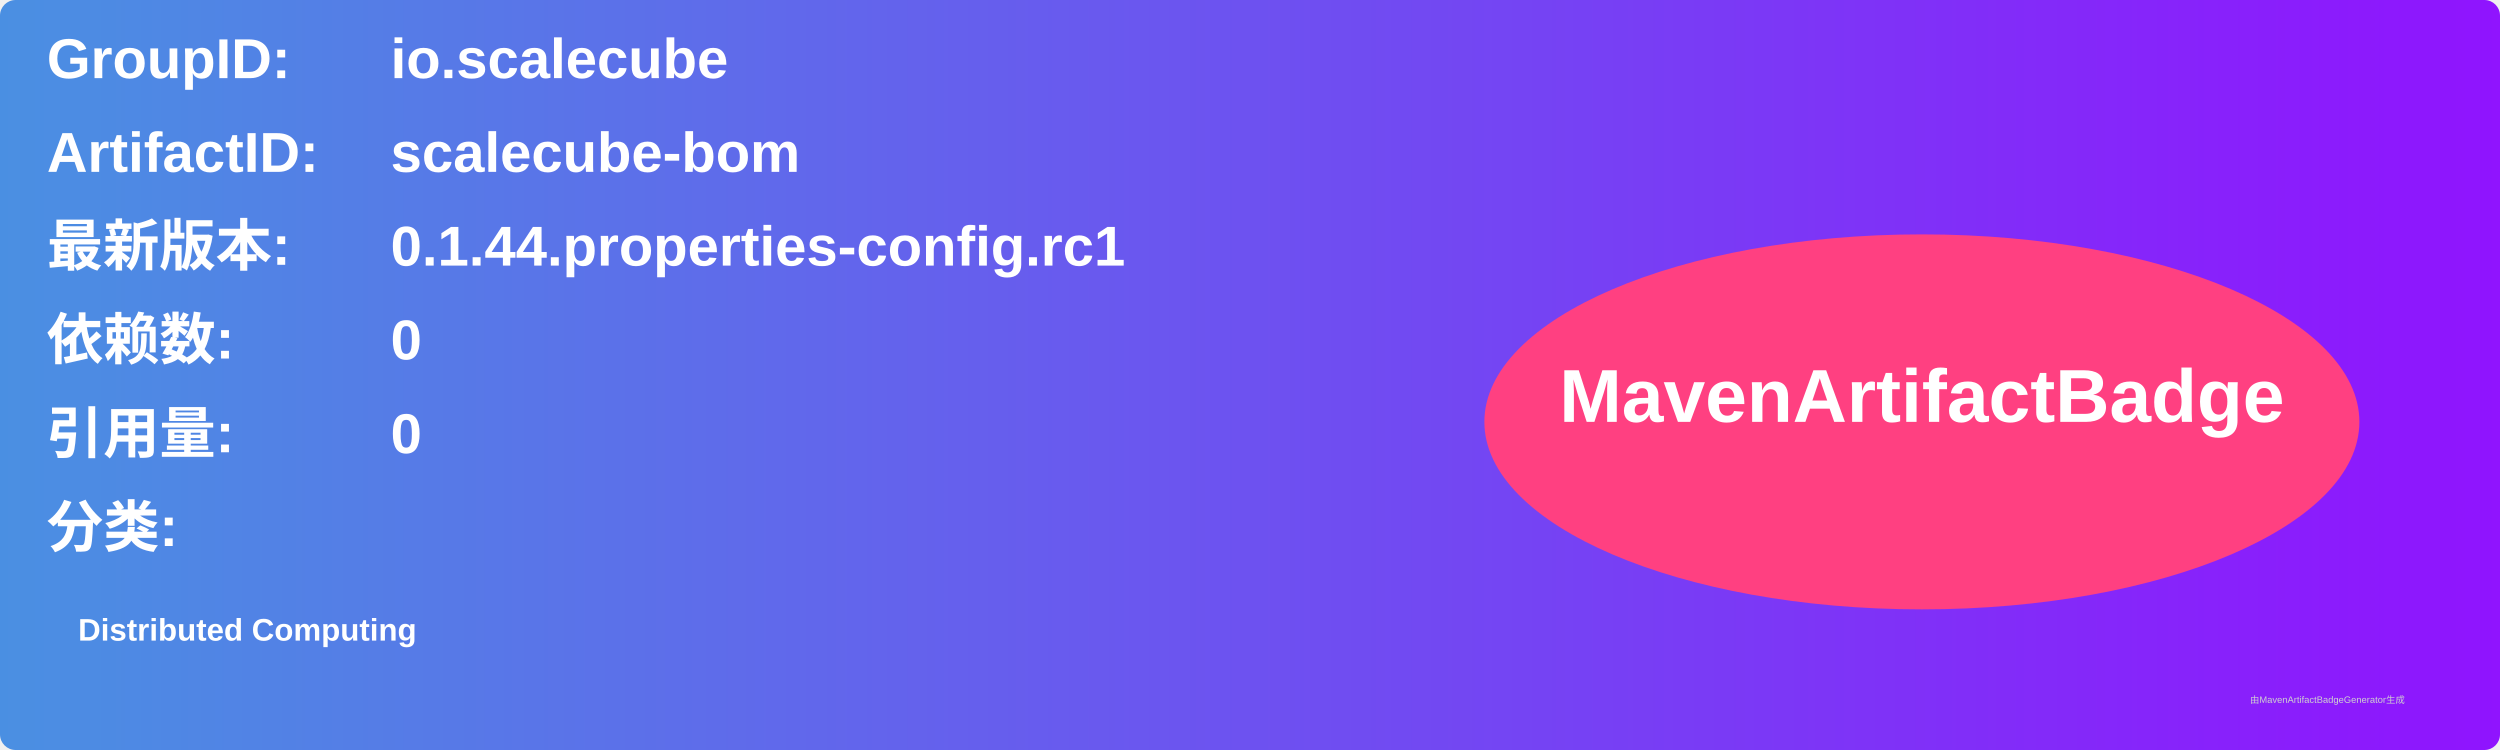
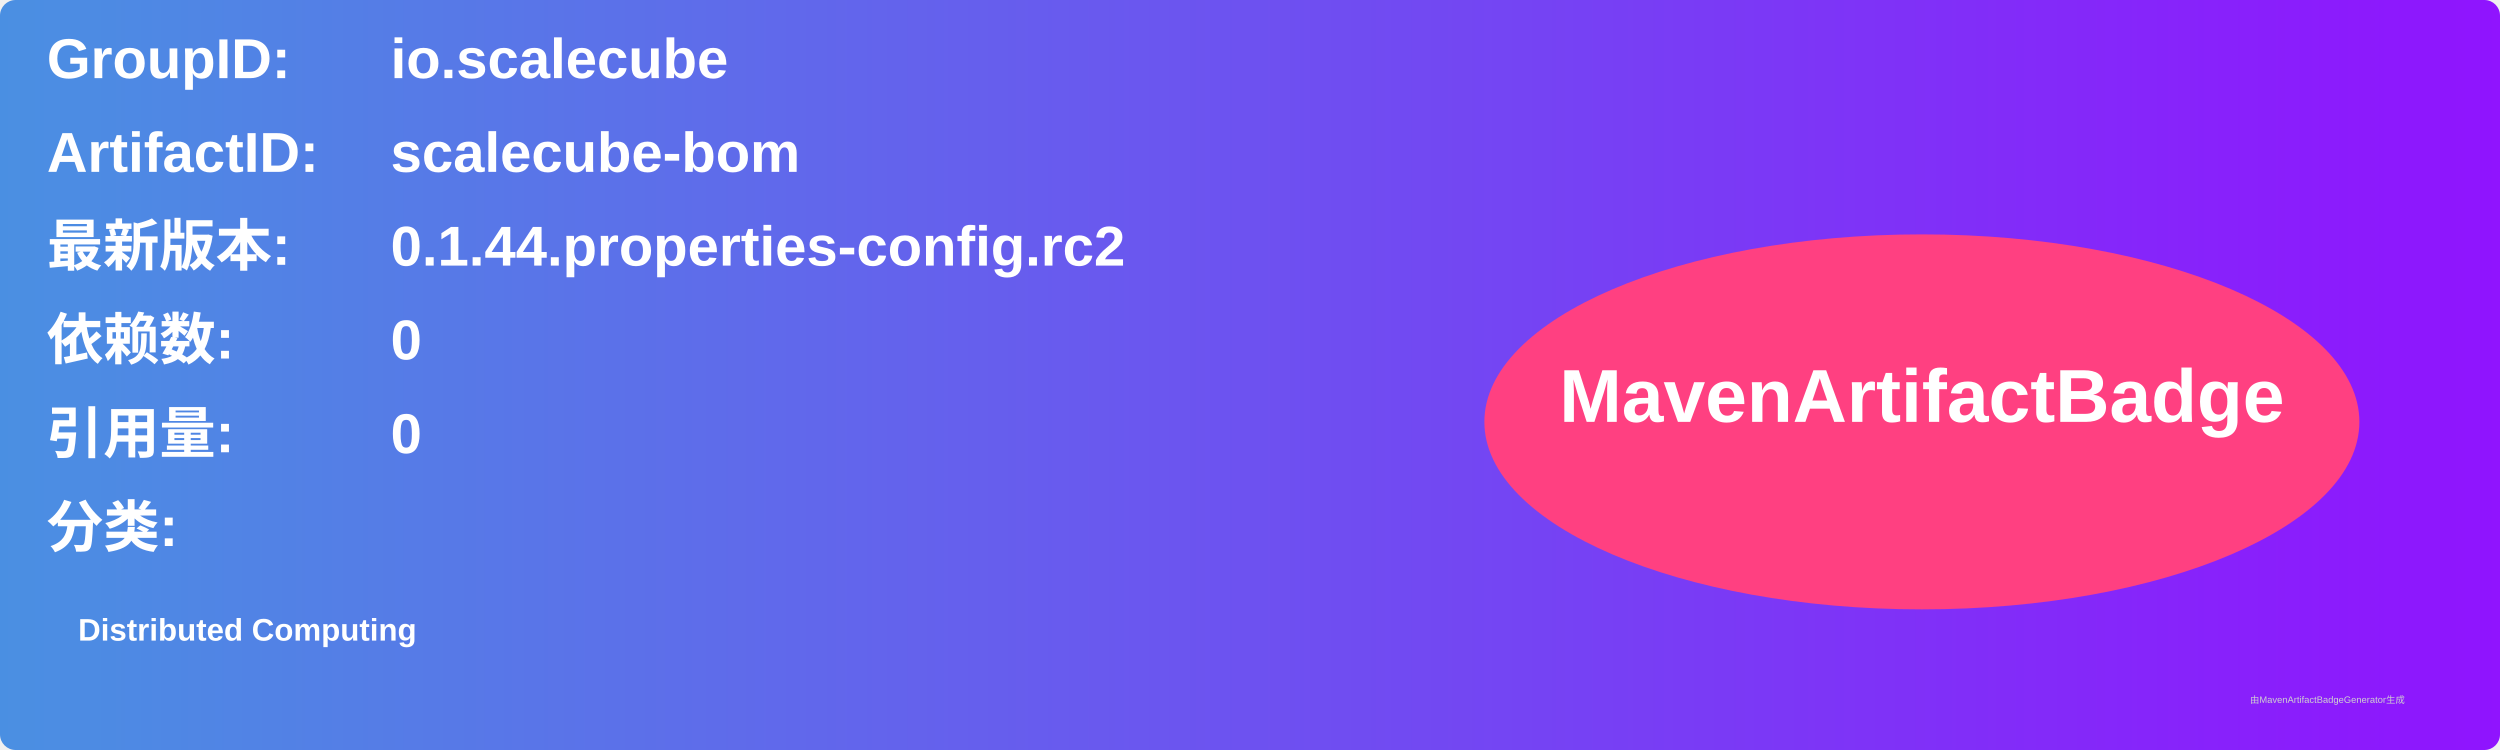
<svg xmlns="http://www.w3.org/2000/svg" width="800" height="240" viewBox="0 0 800 240">
  <linearGradient id="grad" x1="0%" y1="0%" x2="100%" y2="0%">
    <stop offset="0%" stop-color="#4a90e2" />
    <stop offset="100%" stop-color="#9013fe" />
  </linearGradient>
  <rect width="100%" height="100%" rx="5" ry="5" fill="url(#grad)" />
  <g transform="translate(15, 15)">
    <text x="0" y="10" font-family="Arial" font-size="18" fill="white" font-weight="bold" width="260">GroupID:</text>
    <text x="110" y="10" font-family="Arial" font-size="18" fill="white" font-weight="bold" width="460">io.scalecube</text>
    <text x="0" y="40" font-family="Arial" font-size="18" fill="white" font-weight="bold" width="260">ArtifactID:</text>
    <text x="110" y="40" font-family="Arial" font-size="18" fill="white" font-weight="bold" width="460">scalecube-bom</text>
    <text x="0" y="70" font-family="Arial" font-size="18" fill="white" font-weight="bold">最新版本:</text>
    <text x="110" y="70" font-family="Arial" font-size="18" fill="white" font-weight="bold">
-       <tspan font-weight="bold">0.1.44.properties-config.rc1</tspan>
+       <tspan font-weight="bold">0.1.44.properties-config.rc2</tspan>
    </text>
    <text x="0" y="100" font-family="Arial" font-size="18" fill="white" font-weight="bold">依赖数: </text>
    <text x="110" y="100" font-family="Arial" font-size="18" fill="white">
      <tspan font-weight="bold">0</tspan>
    </text>
    <text x="0" y="130" font-family="Arial" font-size="18" fill="white" font-weight="bold">引用量: </text>
    <text x="110" y="130" font-family="Arial" font-size="18" fill="white">
      <tspan font-weight="bold">0</tspan>
    </text>
    <text x="0" y="160" font-family="Arial" font-size="18" fill="white" font-weight="bold">分类:</text>
    <text x="10" y="190" font-family="Arial" font-size="10" fill="white">
      <tspan font-weight="bold">Distributed Computing</tspan>
    </text>
    <ellipse cx="600" cy="120" rx="140" ry="60" fill="#ff4081" />
    <text x="600" y="120" text-anchor="middle" font-family="Arial" font-size="24" fill="white" font-weight="bold">MavenArtifactBadge</text>
  </g>
  <text x="720" y="225" font-family="Arial" font-size="3" fill="#d0d0d0">由MavenArtifactBadgeGenerator生成</text>
</svg>
